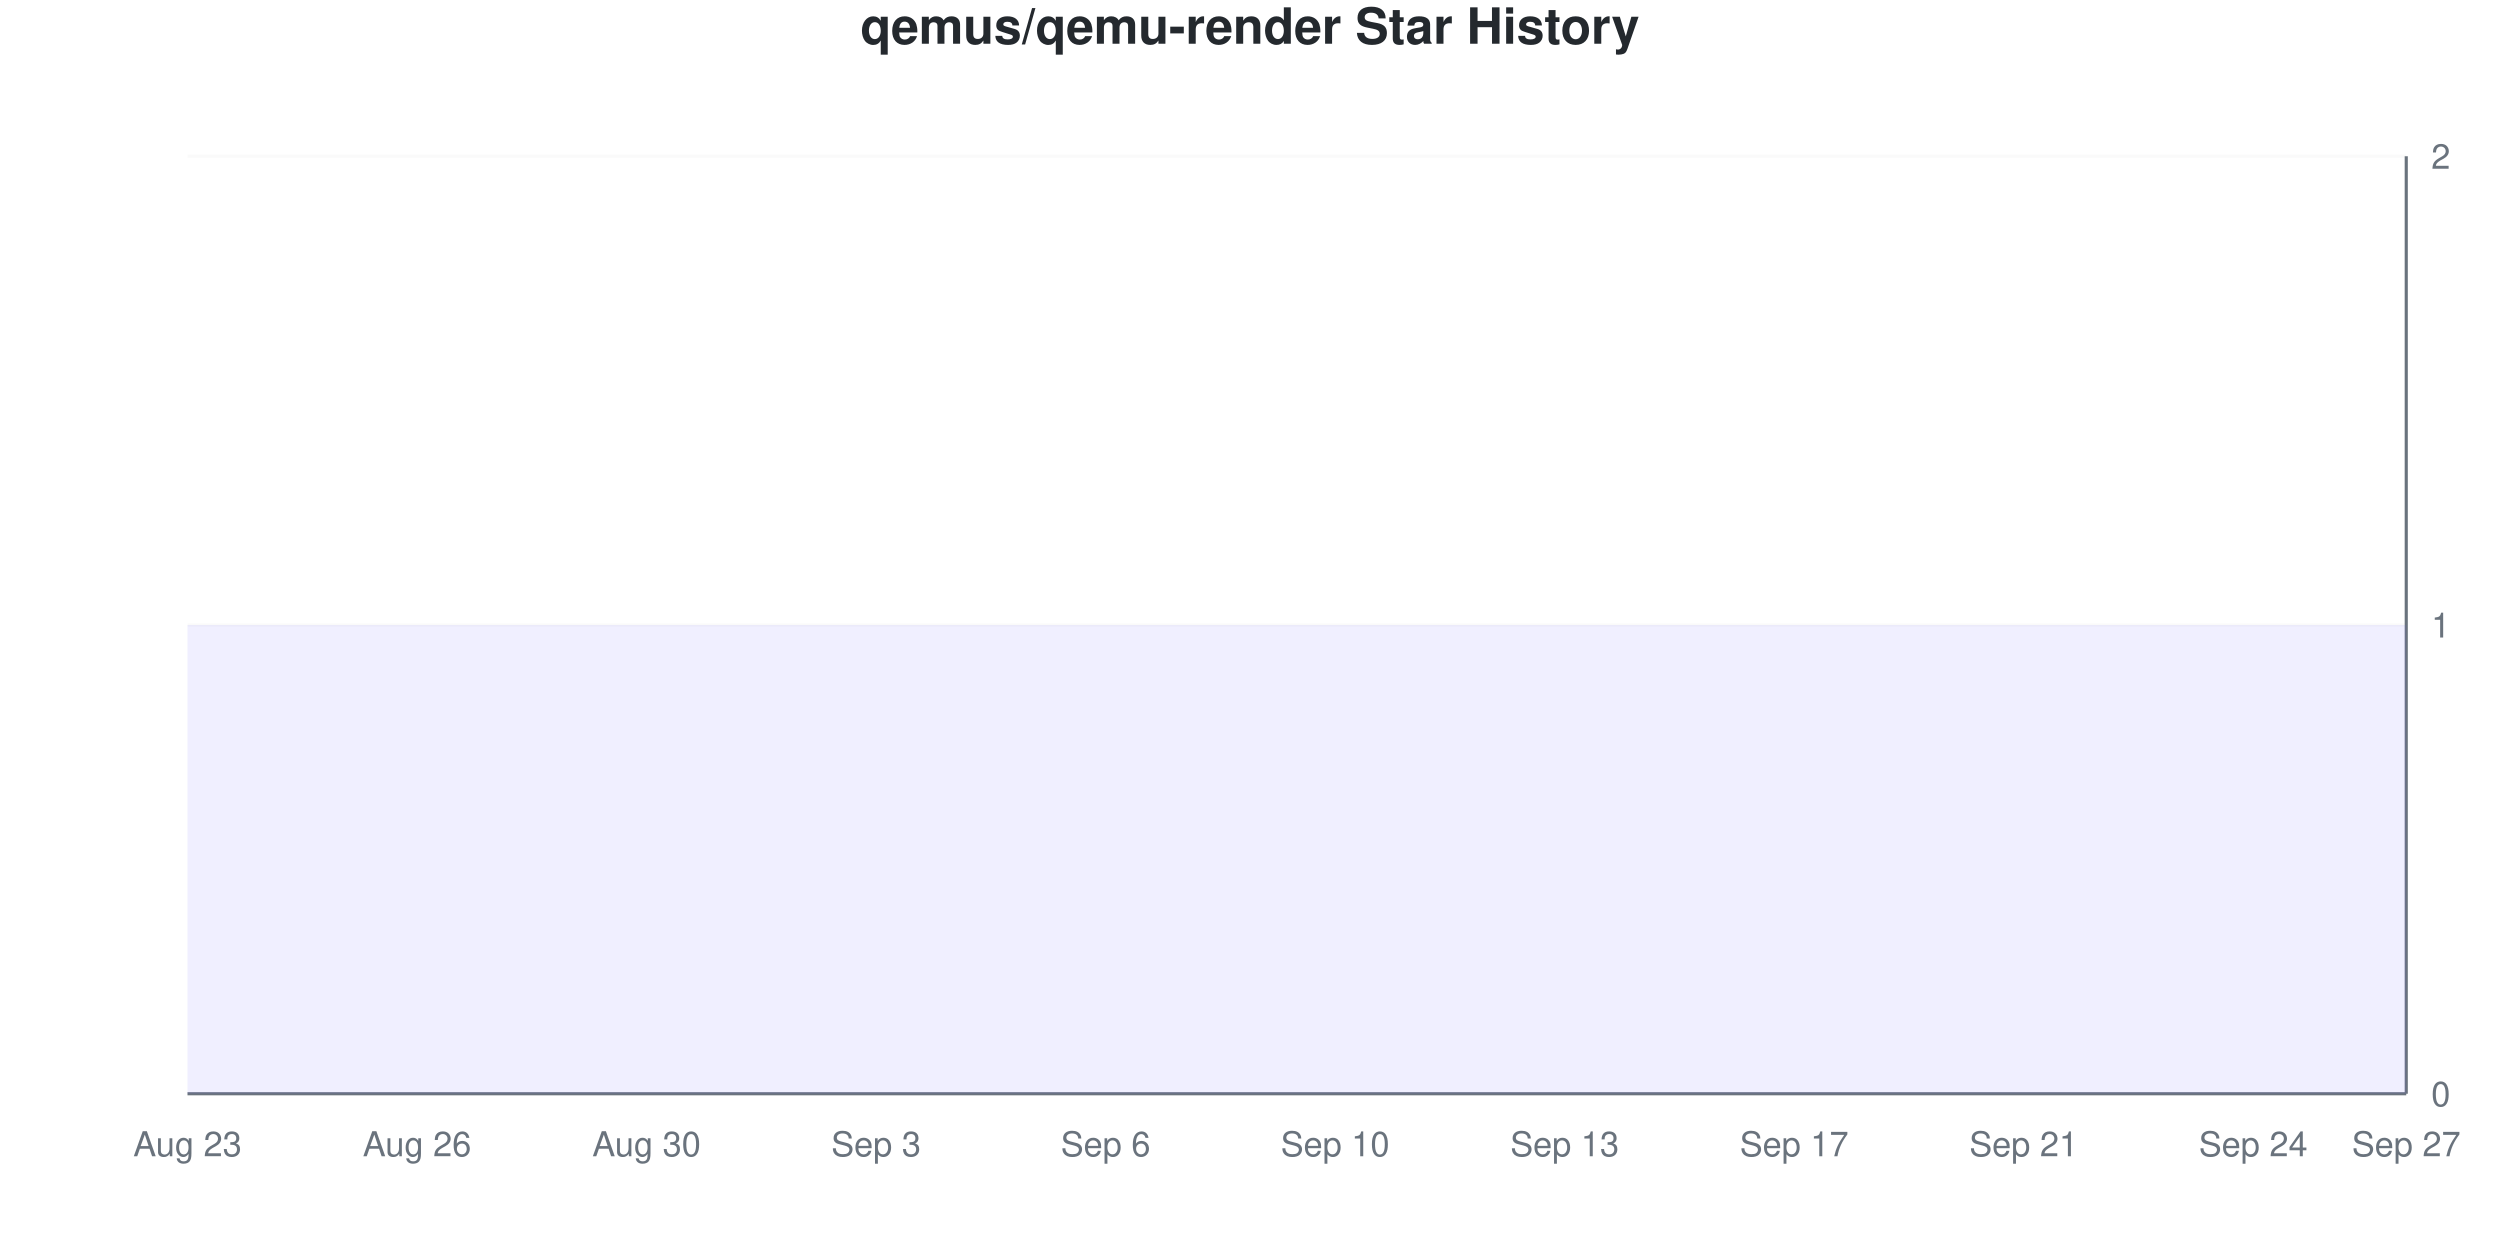
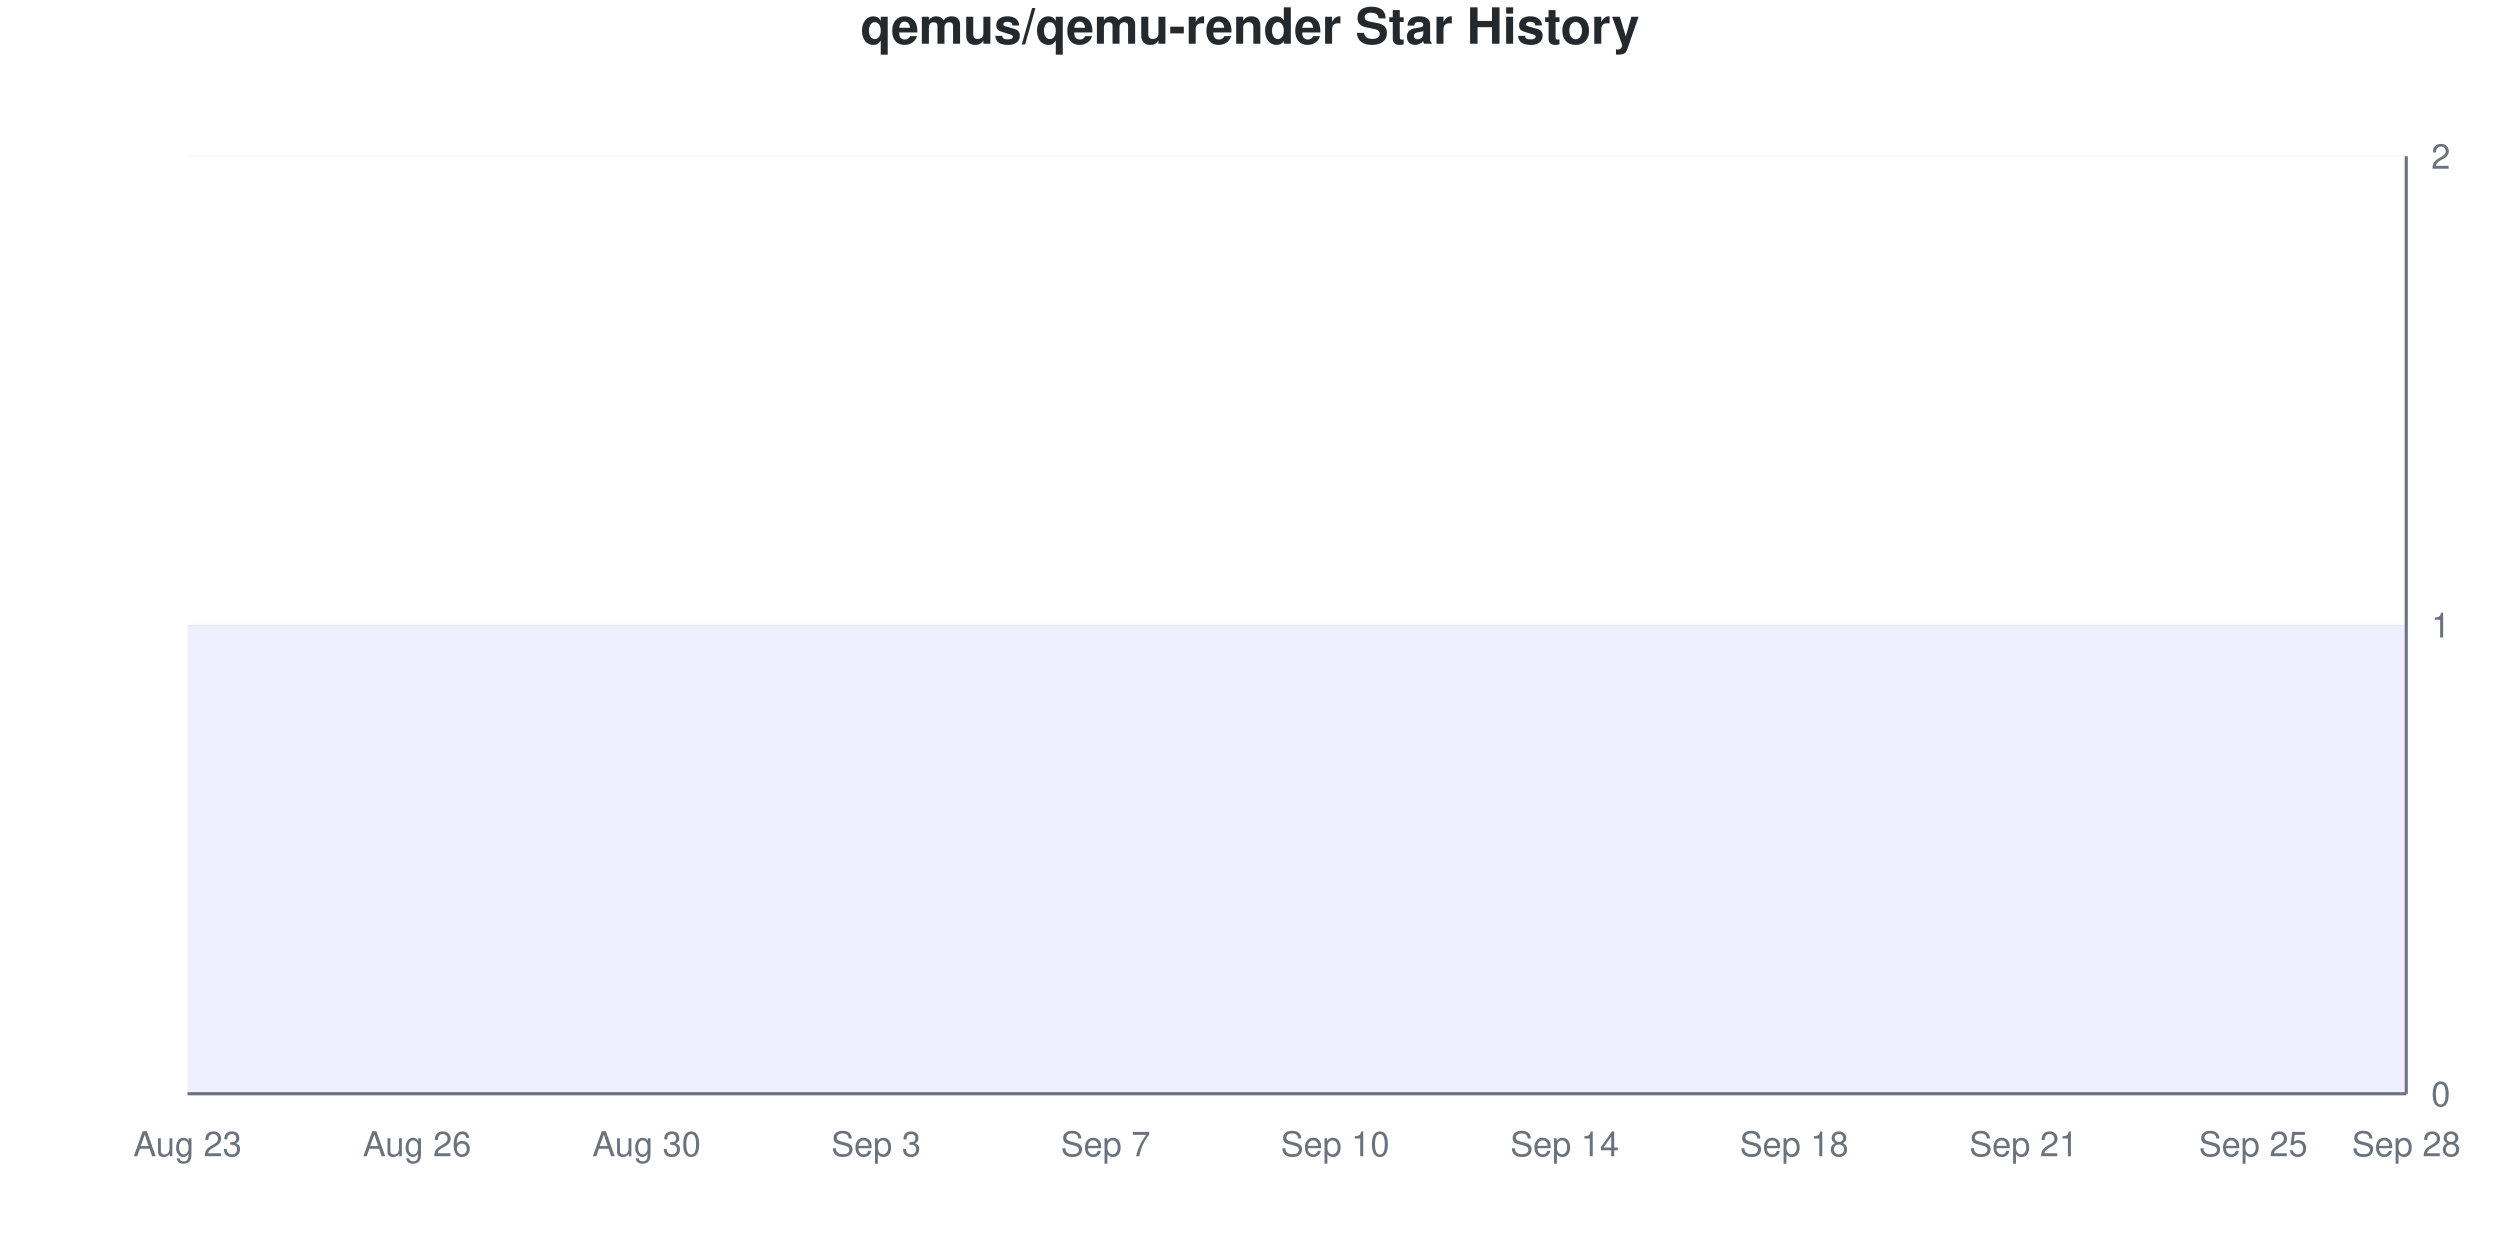
<svg xmlns="http://www.w3.org/2000/svg" viewBox="0 0 800 400" width="800" height="400">
  <style>
    @keyframes drawLine {
      to { stroke-dashoffset: 0; }
    }
    @keyframes fadeInPoint {
      from { opacity: 0; }
      to { opacity: 1; }
    }
    .data-line-0 {
      stroke-dasharray: 1290;
      stroke-dashoffset: 1290;
      animation: drawLine 2s ease-out forwards;
    }
    .data-point {
      opacity: 0;
      animation: fadeInPoint 0.5s ease-out forwards;
    }
    .chart-bg { fill: #fff; }
    .chart-text { fill: #24292e; }
    .chart-muted { fill: #6a737d; }
    .chart-grid { stroke: #eee; }
    .chart-axis { stroke: #6a737d; }
    @media (prefers-color-scheme: dark) {
      .chart-bg { fill: #0d1117; }
      .chart-text { fill: #e6edf3; }
      .chart-muted { fill: #8b949e; }
      .chart-grid { stroke: #21262d; }
      .chart-axis { stroke: #8b949e; }
    }
  </style>
  <rect width="800" height="400" class="chart-bg" />
  <text x="400" y="14" text-anchor="middle" class="chart-text" font-size="16" font-weight="bold" font-family="-apple-system, BlinkMacSystemFont, 'Segoe UI', Helvetica, Arial, sans-serif">qemus/qemu-render Star History</text>
  <g class="grid">
    <line x1="60" y1="350" x2="770" y2="350" class="chart-grid" stroke-opacity="0.3" />
    <text x="778" y="354" text-anchor="start" class="chart-muted" font-size="11" font-family="-apple-system, BlinkMacSystemFont, 'Segoe UI', Helvetica, Arial, sans-serif">0</text>
    <line x1="60" y1="200" x2="770" y2="200" class="chart-grid" stroke-opacity="0.3" />
    <text x="778" y="204" text-anchor="start" class="chart-muted" font-size="11" font-family="-apple-system, BlinkMacSystemFont, 'Segoe UI', Helvetica, Arial, sans-serif">1</text>
    <line x1="60" y1="50" x2="770" y2="50" class="chart-grid" stroke-opacity="0.3" />
    <text x="778" y="54" text-anchor="start" class="chart-muted" font-size="11" font-family="-apple-system, BlinkMacSystemFont, 'Segoe UI', Helvetica, Arial, sans-serif">2</text>
  </g>
  <g class="milestones">
    
  </g>
  <g class="x-axis">
    <text x="60" y="370" text-anchor="middle" class="chart-muted" font-size="11" font-family="-apple-system, BlinkMacSystemFont, 'Segoe UI', Helvetica, Arial, sans-serif">Aug 23</text>
    <text x="133.448" y="370" text-anchor="middle" class="chart-muted" font-size="11" font-family="-apple-system, BlinkMacSystemFont, 'Segoe UI', Helvetica, Arial, sans-serif">Aug 26</text>
    <text x="206.897" y="370" text-anchor="middle" class="chart-muted" font-size="11" font-family="-apple-system, BlinkMacSystemFont, 'Segoe UI', Helvetica, Arial, sans-serif">Aug 30</text>
    <text x="280.345" y="370" text-anchor="middle" class="chart-muted" font-size="11" font-family="-apple-system, BlinkMacSystemFont, 'Segoe UI', Helvetica, Arial, sans-serif">Sep 3</text>
-     <text x="353.793" y="370" text-anchor="middle" class="chart-muted" font-size="11" font-family="-apple-system, BlinkMacSystemFont, 'Segoe UI', Helvetica, Arial, sans-serif">Sep 6</text>
+     <text x="353.793" y="370" text-anchor="middle" class="chart-muted" font-size="11" font-family="-apple-system, BlinkMacSystemFont, 'Segoe UI', Helvetica, Arial, sans-serif">Sep 7</text>
    <text x="427.241" y="370" text-anchor="middle" class="chart-muted" font-size="11" font-family="-apple-system, BlinkMacSystemFont, 'Segoe UI', Helvetica, Arial, sans-serif">Sep 10</text>
-     <text x="500.69" y="370" text-anchor="middle" class="chart-muted" font-size="11" font-family="-apple-system, BlinkMacSystemFont, 'Segoe UI', Helvetica, Arial, sans-serif">Sep 13</text>
-     <text x="574.138" y="370" text-anchor="middle" class="chart-muted" font-size="11" font-family="-apple-system, BlinkMacSystemFont, 'Segoe UI', Helvetica, Arial, sans-serif">Sep 17</text>
+     <text x="500.69" y="370" text-anchor="middle" class="chart-muted" font-size="11" font-family="-apple-system, BlinkMacSystemFont, 'Segoe UI', Helvetica, Arial, sans-serif">Sep 14</text>
+     <text x="574.138" y="370" text-anchor="middle" class="chart-muted" font-size="11" font-family="-apple-system, BlinkMacSystemFont, 'Segoe UI', Helvetica, Arial, sans-serif">Sep 18</text>
    <text x="647.586" y="370" text-anchor="middle" class="chart-muted" font-size="11" font-family="-apple-system, BlinkMacSystemFont, 'Segoe UI', Helvetica, Arial, sans-serif">Sep 21</text>
-     <text x="721.034" y="370" text-anchor="middle" class="chart-muted" font-size="11" font-family="-apple-system, BlinkMacSystemFont, 'Segoe UI', Helvetica, Arial, sans-serif">Sep 24</text>
-     <text x="770" y="370" text-anchor="middle" class="chart-muted" font-size="11" font-family="-apple-system, BlinkMacSystemFont, 'Segoe UI', Helvetica, Arial, sans-serif">Sep 27</text>
+     <text x="721.034" y="370" text-anchor="middle" class="chart-muted" font-size="11" font-family="-apple-system, BlinkMacSystemFont, 'Segoe UI', Helvetica, Arial, sans-serif">Sep 25</text>
+     <text x="770" y="370" text-anchor="middle" class="chart-muted" font-size="11" font-family="-apple-system, BlinkMacSystemFont, 'Segoe UI', Helvetica, Arial, sans-serif">Sep 28</text>
  </g>
  <line x1="770" y1="50" x2="770" y2="350" class="chart-axis" stroke-width="1" />
  <line x1="60" y1="350" x2="770" y2="350" class="chart-axis" stroke-width="1" />
  <path d="M60,350 L60,200 C68.161,200 76.322,200 84.483,200 C92.644,200 100.805,200 108.966,200 C117.126,200 125.287,200 133.448,200 C141.609,200 149.77,200 157.931,200 C166.092,200 174.253,200 182.414,200 C190.575,200 198.736,200 206.897,200 C215.057,200 223.218,200 231.379,200 C239.54,200 247.701,200 255.862,200 C264.023,200 272.184,200 280.345,200 C288.506,200 296.667,200 304.828,200 C312.989,200 321.149,200 329.31,200 C337.471,200 345.632,200 353.793,200 C361.954,200 370.115,200 378.276,200 C386.437,200 394.598,200 402.759,200 C410.92,200 419.08,200 427.241,200 C435.402,200 443.563,200 451.724,200 C459.885,200 468.046,200 476.207,200 C484.368,200 492.529,200 500.69,200 C508.851,200 517.011,200 525.172,200 C533.333,200 541.494,200 549.655,200 C557.816,200 565.977,200 574.138,200 C582.299,200 590.46,200 598.621,200 C606.782,200 614.943,200 623.103,200 C631.264,200 639.425,200 647.586,200 C655.747,200 663.908,200 672.069,200 C680.23,200 688.391,200 696.552,200 C704.713,200 712.874,200 721.034,200 C729.195,200 737.356,200 745.517,200 C753.678,200 761.839,200 770,200 L770,350 L60,350 Z" fill="#6b63ff" fill-opacity="0.1" />
  <path d="M60,350 L60,200 C68.161,200 76.322,200 84.483,200 C92.644,200 100.805,200 108.966,200 C117.126,200 125.287,200 133.448,200 C141.609,200 149.77,200 157.931,200 C166.092,200 174.253,200 182.414,200 C190.575,200 198.736,200 206.897,200 C215.057,200 223.218,200 231.379,200 C239.54,200 247.701,200 255.862,200 C264.023,200 272.184,200 280.345,200 C288.506,200 296.667,200 304.828,200 C312.989,200 321.149,200 329.31,200 C337.471,200 345.632,200 353.793,200 C361.954,200 370.115,200 378.276,200 C386.437,200 394.598,200 402.759,200 C410.92,200 419.08,200 427.241,200 C435.402,200 443.563,200 451.724,200 C459.885,200 468.046,200 476.207,200 C484.368,200 492.529,200 500.69,200 C508.851,200 517.011,200 525.172,200 C533.333,200 541.494,200 549.655,200 C557.816,200 565.977,200 574.138,200 C582.299,200 590.46,200 598.621,200 C606.782,200 614.943,200 623.103,200 C631.264,200 639.425,200 647.586,200 C655.747,200 663.908,200 672.069,200 C680.23,200 688.391,200 696.552,200 C704.713,200 712.874,200 721.034,200 C729.195,200 737.356,200 745.517,200 C753.678,200 761.839,200 770,200" fill="none" stroke="#6b63ff" stroke-width="2.5" class="data-line-0" />
  <g class="points">
    <circle cx="60" cy="200" r="4" fill="#6b63ff" class="data-point" style="animation-delay: 1.50s" />
    <circle cx="84.483" cy="200" r="4" fill="#6b63ff" class="data-point" style="animation-delay: 1.55s" />
    <circle cx="108.966" cy="200" r="4" fill="#6b63ff" class="data-point" style="animation-delay: 1.60s" />
    <circle cx="133.448" cy="200" r="4" fill="#6b63ff" class="data-point" style="animation-delay: 1.65s" />
    <circle cx="157.931" cy="200" r="4" fill="#6b63ff" class="data-point" style="animation-delay: 1.70s" />
    <circle cx="182.414" cy="200" r="4" fill="#6b63ff" class="data-point" style="animation-delay: 1.75s" />
    <circle cx="206.897" cy="200" r="4" fill="#6b63ff" class="data-point" style="animation-delay: 1.80s" />
    <circle cx="231.379" cy="200" r="4" fill="#6b63ff" class="data-point" style="animation-delay: 1.85s" />
    <circle cx="255.862" cy="200" r="4" fill="#6b63ff" class="data-point" style="animation-delay: 1.90s" />
    <circle cx="280.345" cy="200" r="4" fill="#6b63ff" class="data-point" style="animation-delay: 1.95s" />
    <circle cx="304.828" cy="200" r="4" fill="#6b63ff" class="data-point" style="animation-delay: 2.00s" />
    <circle cx="329.31" cy="200" r="4" fill="#6b63ff" class="data-point" style="animation-delay: 2.05s" />
    <circle cx="353.793" cy="200" r="4" fill="#6b63ff" class="data-point" style="animation-delay: 2.10s" />
    <circle cx="378.276" cy="200" r="4" fill="#6b63ff" class="data-point" style="animation-delay: 2.15s" />
    <circle cx="402.759" cy="200" r="4" fill="#6b63ff" class="data-point" style="animation-delay: 2.20s" />
    <circle cx="427.241" cy="200" r="4" fill="#6b63ff" class="data-point" style="animation-delay: 2.25s" />
    <circle cx="451.724" cy="200" r="4" fill="#6b63ff" class="data-point" style="animation-delay: 2.30s" />
    <circle cx="476.207" cy="200" r="4" fill="#6b63ff" class="data-point" style="animation-delay: 2.35s" />
    <circle cx="500.69" cy="200" r="4" fill="#6b63ff" class="data-point" style="animation-delay: 2.40s" />
    <circle cx="525.172" cy="200" r="4" fill="#6b63ff" class="data-point" style="animation-delay: 2.45s" />
    <circle cx="549.655" cy="200" r="4" fill="#6b63ff" class="data-point" style="animation-delay: 2.50s" />
    <circle cx="574.138" cy="200" r="4" fill="#6b63ff" class="data-point" style="animation-delay: 2.55s" />
    <circle cx="598.621" cy="200" r="4" fill="#6b63ff" class="data-point" style="animation-delay: 2.60s" />
    <circle cx="623.103" cy="200" r="4" fill="#6b63ff" class="data-point" style="animation-delay: 2.65s" />
    <circle cx="647.586" cy="200" r="4" fill="#6b63ff" class="data-point" style="animation-delay: 2.70s" />
    <circle cx="672.069" cy="200" r="4" fill="#6b63ff" class="data-point" style="animation-delay: 2.75s" />
    <circle cx="696.552" cy="200" r="4" fill="#6b63ff" class="data-point" style="animation-delay: 2.80s" />
    <circle cx="721.034" cy="200" r="4" fill="#6b63ff" class="data-point" style="animation-delay: 2.85s" />
    <circle cx="745.517" cy="200" r="4" fill="#6b63ff" class="data-point" style="animation-delay: 2.90s" />
    <circle cx="770" cy="200" r="4" fill="#6b63ff" class="data-point" style="animation-delay: 2.95s" />
  </g>
</svg>
